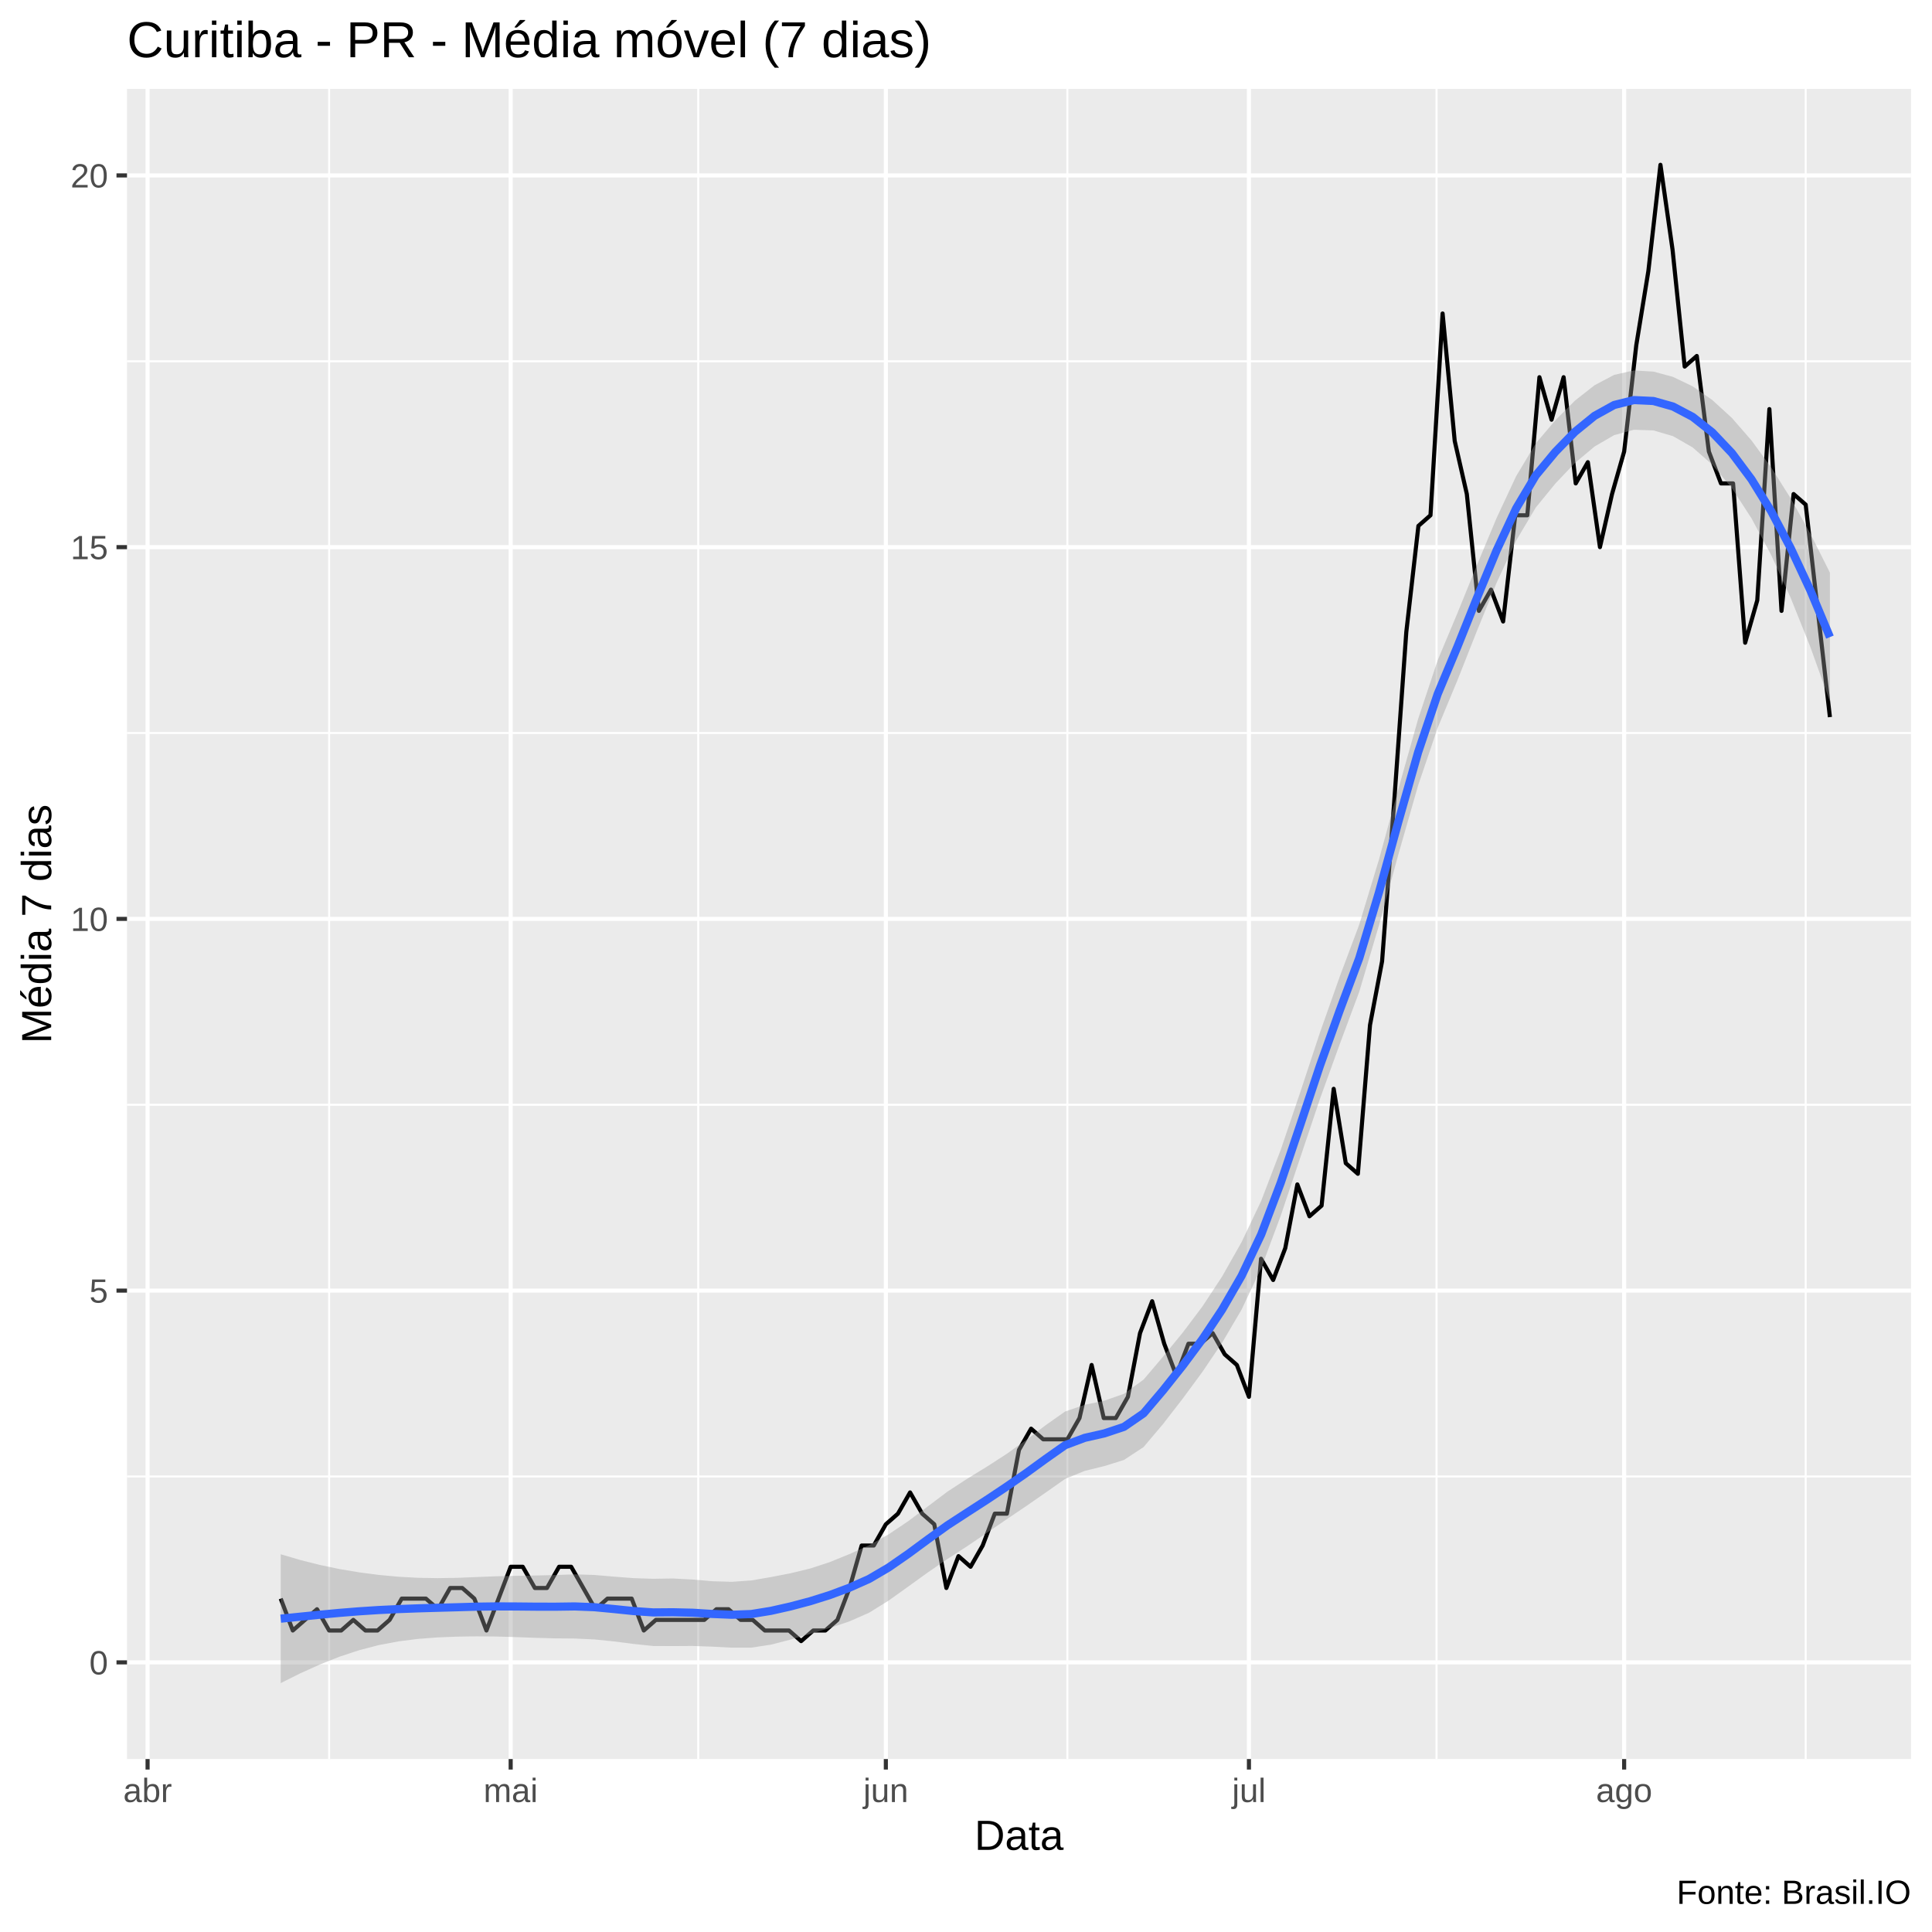
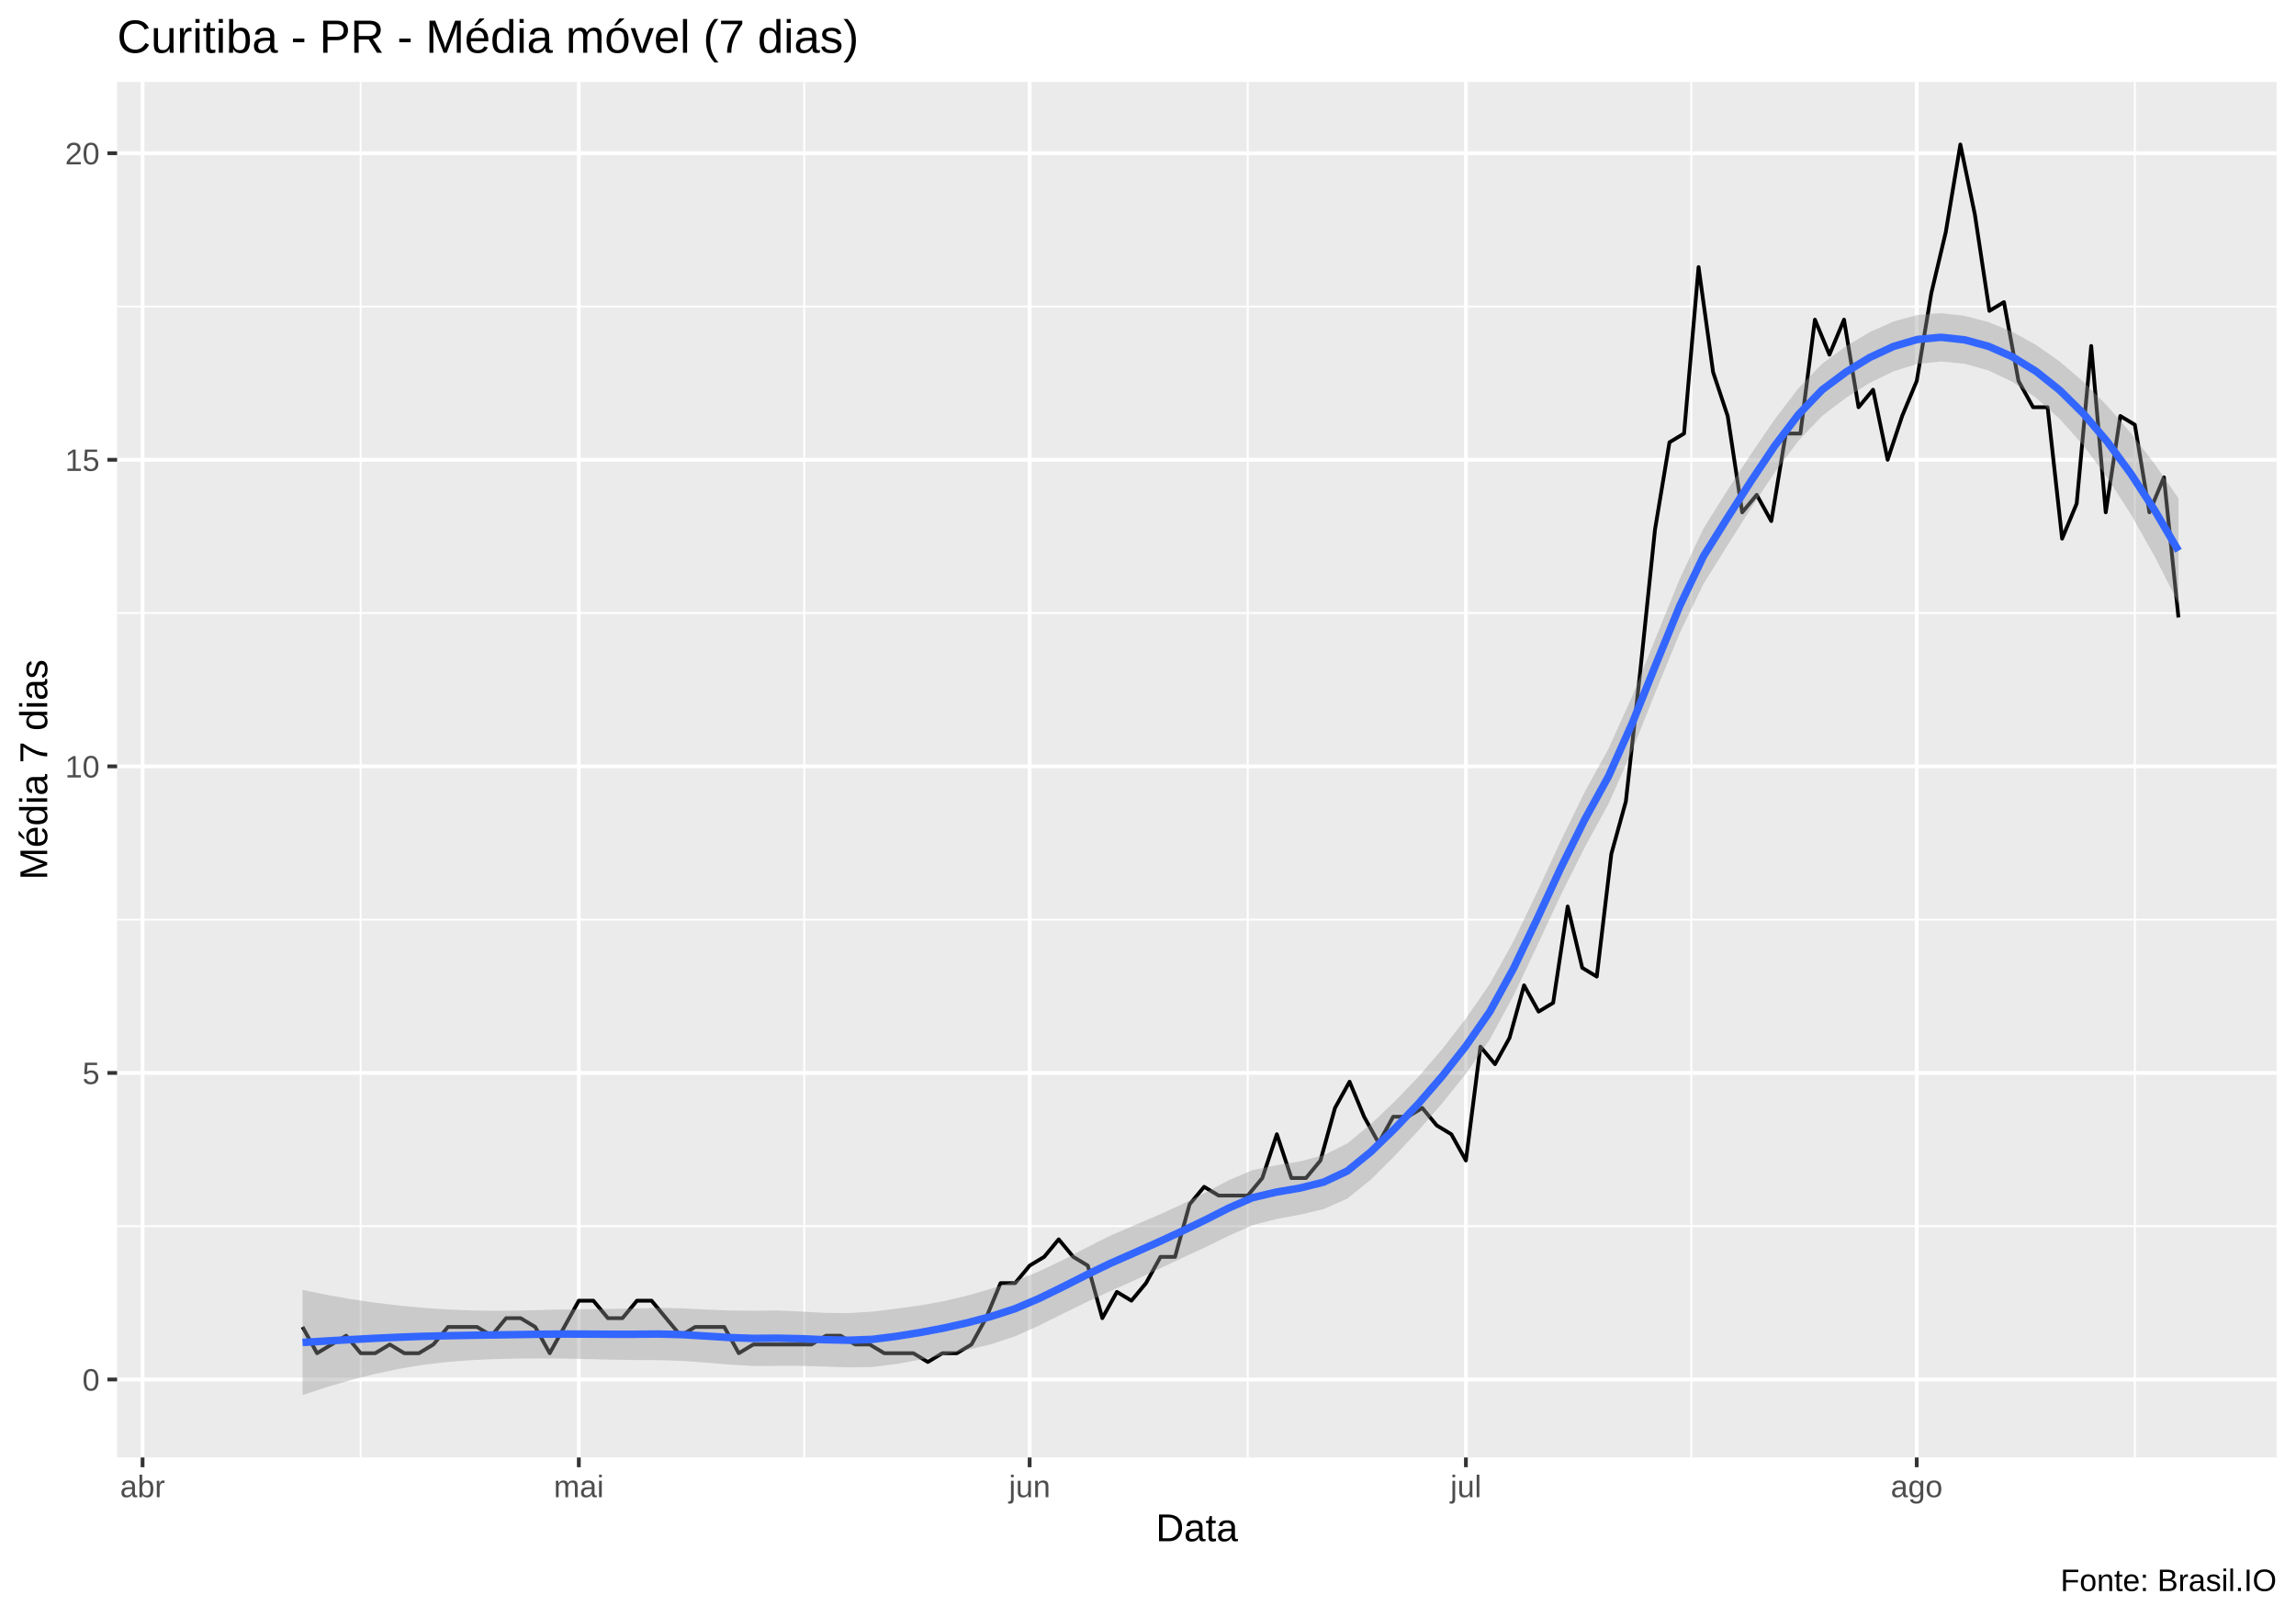
- <svg xmlns="http://www.w3.org/2000/svg" viewBox="0 0 504.00 504.00">
+ <svg xmlns="http://www.w3.org/2000/svg" viewBox="0 0 649.50 457.50">
  <defs>
    <style type="text/css">
    line, polyline, polygon, path, rect, circle {
      fill: none;
      stroke: #000000;
      stroke-linecap: round;
      stroke-linejoin: round;
      stroke-miterlimit: 10.00;
    }
  </style>
  </defs>
  <rect width="100%" height="100%" style="stroke: none; fill: #FFFFFF;" />
-   <rect x="0.00" y="0.00" width="504.00" height="504.00" style="stroke-width: 1.07; stroke: #FFFFFF; fill: #FFFFFF;" />
+   <rect x="0.00" y="0" width="649.50" height="457.50" style="stroke-width: 1.07; stroke: #FFFFFF; fill: #FFFFFF;" />
  <defs>
-     <clipPath id="cpMzMuMTN8NDk4LjUyfDQ1OC44OHwyMy4xOQ==">
-       <rect x="33.13" y="23.19" width="465.39" height="435.69" />
+     <clipPath id="cpMzMuMTN8NjQ0LjAyfDQxMi4zOHwyMy4xOQ==">
+       <rect x="33.13" y="23.19" width="610.89" height="389.19" />
    </clipPath>
  </defs>
-   <rect x="33.13" y="23.19" width="465.39" height="435.69" style="stroke-width: 1.07; stroke: none; fill: #EBEBEB;" clip-path="url(#cpMzMuMTN8NDk4LjUyfDQ1OC44OHwyMy4xOQ==)" />
-   <polyline points="33.13,385.17 498.52,385.17 " style="stroke-width: 0.53; stroke: #FFFFFF; stroke-linecap: butt;" clip-path="url(#cpMzMuMTN8NDk4LjUyfDQ1OC44OHwyMy4xOQ==)" />
-   <polyline points="33.13,288.20 498.52,288.20 " style="stroke-width: 0.53; stroke: #FFFFFF; stroke-linecap: butt;" clip-path="url(#cpMzMuMTN8NDk4LjUyfDQ1OC44OHwyMy4xOQ==)" />
-   <polyline points="33.13,191.22 498.52,191.22 " style="stroke-width: 0.53; stroke: #FFFFFF; stroke-linecap: butt;" clip-path="url(#cpMzMuMTN8NDk4LjUyfDQ1OC44OHwyMy4xOQ==)" />
-   <polyline points="33.13,94.25 498.52,94.25 " style="stroke-width: 0.53; stroke: #FFFFFF; stroke-linecap: butt;" clip-path="url(#cpMzMuMTN8NDk4LjUyfDQ1OC44OHwyMy4xOQ==)" />
-   <polyline points="85.86,458.88 85.86,23.19 " style="stroke-width: 0.53; stroke: #FFFFFF; stroke-linecap: butt;" clip-path="url(#cpMzMuMTN8NDk4LjUyfDQ1OC44OHwyMy4xOQ==)" />
-   <polyline points="182.15,458.88 182.15,23.19 " style="stroke-width: 0.53; stroke: #FFFFFF; stroke-linecap: butt;" clip-path="url(#cpMzMuMTN8NDk4LjUyfDQ1OC44OHwyMy4xOQ==)" />
-   <polyline points="278.45,458.88 278.45,23.19 " style="stroke-width: 0.53; stroke: #FFFFFF; stroke-linecap: butt;" clip-path="url(#cpMzMuMTN8NDk4LjUyfDQ1OC44OHwyMy4xOQ==)" />
-   <polyline points="374.75,458.88 374.75,23.19 " style="stroke-width: 0.53; stroke: #FFFFFF; stroke-linecap: butt;" clip-path="url(#cpMzMuMTN8NDk4LjUyfDQ1OC44OHwyMy4xOQ==)" />
-   <polyline points="471.05,458.88 471.05,23.19 " style="stroke-width: 0.53; stroke: #FFFFFF; stroke-linecap: butt;" clip-path="url(#cpMzMuMTN8NDk4LjUyfDQ1OC44OHwyMy4xOQ==)" />
-   <polyline points="33.13,433.66 498.52,433.66 " style="stroke-width: 1.07; stroke: #FFFFFF; stroke-linecap: butt;" clip-path="url(#cpMzMuMTN8NDk4LjUyfDQ1OC44OHwyMy4xOQ==)" />
-   <polyline points="33.13,336.68 498.52,336.68 " style="stroke-width: 1.07; stroke: #FFFFFF; stroke-linecap: butt;" clip-path="url(#cpMzMuMTN8NDk4LjUyfDQ1OC44OHwyMy4xOQ==)" />
-   <polyline points="33.13,239.71 498.52,239.71 " style="stroke-width: 1.07; stroke: #FFFFFF; stroke-linecap: butt;" clip-path="url(#cpMzMuMTN8NDk4LjUyfDQ1OC44OHwyMy4xOQ==)" />
-   <polyline points="33.13,142.73 498.52,142.73 " style="stroke-width: 1.07; stroke: #FFFFFF; stroke-linecap: butt;" clip-path="url(#cpMzMuMTN8NDk4LjUyfDQ1OC44OHwyMy4xOQ==)" />
-   <polyline points="33.13,45.76 498.52,45.76 " style="stroke-width: 1.07; stroke: #FFFFFF; stroke-linecap: butt;" clip-path="url(#cpMzMuMTN8NDk4LjUyfDQ1OC44OHwyMy4xOQ==)" />
-   <polyline points="38.50,458.88 38.50,23.19 " style="stroke-width: 1.07; stroke: #FFFFFF; stroke-linecap: butt;" clip-path="url(#cpMzMuMTN8NDk4LjUyfDQ1OC44OHwyMy4xOQ==)" />
-   <polyline points="133.22,458.88 133.22,23.19 " style="stroke-width: 1.07; stroke: #FFFFFF; stroke-linecap: butt;" clip-path="url(#cpMzMuMTN8NDk4LjUyfDQ1OC44OHwyMy4xOQ==)" />
-   <polyline points="231.09,458.88 231.09,23.19 " style="stroke-width: 1.07; stroke: #FFFFFF; stroke-linecap: butt;" clip-path="url(#cpMzMuMTN8NDk4LjUyfDQ1OC44OHwyMy4xOQ==)" />
-   <polyline points="325.81,458.88 325.81,23.19 " style="stroke-width: 1.07; stroke: #FFFFFF; stroke-linecap: butt;" clip-path="url(#cpMzMuMTN8NDk4LjUyfDQ1OC44OHwyMy4xOQ==)" />
-   <polyline points="423.69,458.88 423.69,23.19 " style="stroke-width: 1.07; stroke: #FFFFFF; stroke-linecap: butt;" clip-path="url(#cpMzMuMTN8NDk4LjUyfDQ1OC44OHwyMy4xOQ==)" />
-   <polyline points="73.23,417.03 76.38,425.35 79.54,422.58 82.70,419.80 85.86,425.35 89.01,425.35 92.17,422.58 95.33,425.35 98.48,425.35 101.64,422.58 104.80,417.03 107.96,417.03 111.11,417.03 114.27,419.80 117.43,414.26 120.59,414.26 123.74,417.03 126.90,425.35 130.06,417.03 133.22,408.72 136.37,408.72 139.53,414.26 142.69,414.26 145.85,408.72 149.00,408.72 152.16,414.26 155.32,419.80 158.47,417.03 161.63,417.03 164.79,417.03 167.95,425.35 171.10,422.58 174.26,422.58 177.42,422.58 180.58,422.58 183.73,422.58 186.89,419.80 190.05,419.80 193.21,422.58 196.36,422.58 199.52,425.35 202.68,425.35 205.83,425.35 208.99,428.12 212.15,425.35 215.31,425.35 218.46,422.58 221.62,414.26 224.78,403.18 227.94,403.18 231.09,397.64 234.25,394.87 237.41,389.33 240.57,394.87 243.72,397.64 246.88,414.26 250.04,405.95 253.19,408.72 256.35,403.18 259.51,394.87 262.67,394.87 265.82,378.24 268.98,372.70 272.14,375.47 275.30,375.47 278.45,375.47 281.61,369.93 284.77,356.08 287.93,369.93 291.08,369.93 294.24,364.39 297.40,347.77 300.56,339.45 303.71,350.54 306.87,358.85 310.03,350.54 313.18,350.54 316.34,347.77 319.50,353.31 322.66,356.08 325.81,364.39 328.97,328.37 332.13,333.91 335.29,325.60 338.44,308.98 341.60,317.29 344.76,314.52 347.92,284.04 351.07,303.44 354.23,306.21 357.39,267.42 360.54,250.79 363.70,209.23 366.86,164.90 370.02,137.19 373.17,134.42 376.33,81.78 379.49,115.03 382.65,128.88 385.80,159.36 388.96,153.82 392.12,162.13 395.28,134.42 398.43,134.42 401.59,98.40 404.75,109.49 407.90,98.40 411.06,126.11 414.22,120.57 417.38,142.73 420.53,128.88 423.69,117.80 426.85,90.09 430.01,70.70 433.16,42.99 436.32,65.16 439.48,95.63 442.64,92.86 445.79,117.80 448.95,126.11 452.11,126.11 455.26,167.67 458.42,156.59 461.58,106.72 464.74,159.36 467.89,128.88 471.05,131.65 474.21,159.36 477.37,187.07 " style="stroke-width: 1.07; stroke-linecap: butt;" clip-path="url(#cpMzMuMTN8NDk4LjUyfDQ1OC44OHwyMy4xOQ==)" />
-   <polygon points="73.23,405.46 78.34,406.96 83.46,408.25 88.57,409.32 93.69,410.18 98.80,410.85 103.92,411.32 109.04,411.60 114.15,411.69 119.27,411.61 124.38,411.40 129.50,411.20 134.61,411.09 139.73,411.00 144.85,410.88 149.96,410.70 155.08,410.86 160.19,411.30 165.31,411.69 170.42,411.86 175.54,411.78 180.66,412.05 185.77,412.49 190.89,412.65 196.00,412.29 201.12,411.41 206.23,410.42 211.35,409.18 216.47,407.50 221.58,405.42 226.70,403.11 231.81,400.27 236.93,396.83 242.04,392.98 247.16,389.12 252.28,385.78 257.39,382.65 262.51,379.34 267.62,375.71 272.74,371.82 277.85,368.22 282.97,366.47 288.09,365.40 293.20,363.60 298.32,359.90 303.43,353.88 308.55,347.62 313.66,340.84 318.78,333.05 323.90,324.01 329.01,313.26 334.13,299.88 339.24,284.80 344.36,269.29 349.47,254.85 354.59,241.18 359.71,224.29 364.82,205.72 369.94,187.58 375.05,172.23 380.17,160.01 385.28,147.44 390.40,135.17 395.52,124.21 400.63,115.67 405.75,109.63 410.86,104.51 415.98,100.49 421.09,97.79 426.21,96.64 431.33,96.94 436.44,98.32 441.56,100.78 446.67,104.34 451.79,109.02 456.90,114.88 462.02,121.89 467.13,130.00 472.25,139.18 477.37,149.39 477.37,183.01 472.25,168.74 467.13,155.96 462.02,144.75 456.90,135.19 451.79,127.34 446.67,121.21 441.56,116.72 436.44,113.78 431.33,112.28 426.21,112.11 421.09,113.51 415.98,116.48 410.86,120.77 405.75,126.14 400.63,132.41 395.52,141.02 390.40,152.07 385.28,164.61 380.17,177.54 375.05,189.86 369.94,204.91 364.82,222.79 359.71,241.47 354.59,258.71 349.47,272.47 344.36,286.60 339.24,301.86 334.13,317.08 329.01,330.81 323.90,341.62 318.78,350.33 313.66,357.90 308.55,364.84 303.43,371.45 298.32,377.50 293.20,380.86 288.09,382.46 282.97,383.71 277.85,385.81 272.74,389.40 267.62,392.95 262.51,396.40 257.39,399.91 252.28,403.38 247.16,406.69 242.04,410.20 236.93,413.89 231.81,417.55 226.70,420.72 221.58,422.97 216.47,424.69 211.35,426.24 206.23,427.72 201.12,429.04 196.00,429.82 190.89,429.83 185.77,429.56 180.66,429.38 175.54,429.41 170.42,429.39 165.31,428.86 160.19,428.20 155.08,427.68 149.96,427.44 144.85,427.40 139.73,427.26 134.61,427.07 129.50,426.92 124.38,426.87 119.27,426.95 114.15,427.15 109.04,427.54 103.92,428.19 98.80,429.16 93.69,430.49 88.57,432.18 83.46,434.21 78.34,436.52 73.23,439.07 " style="stroke-width: 0.00; stroke: none; fill: #999999; fill-opacity: 0.40;" clip-path="url(#cpMzMuMTN8NDk4LjUyfDQ1OC44OHwyMy4xOQ==)" />
-   <polyline points="73.23,405.46 78.34,406.96 83.46,408.25 88.57,409.32 93.69,410.18 98.80,410.85 103.92,411.32 109.04,411.60 114.15,411.69 119.27,411.61 124.38,411.40 129.50,411.20 134.61,411.09 139.73,411.00 144.85,410.88 149.96,410.70 155.08,410.86 160.19,411.30 165.31,411.69 170.42,411.86 175.54,411.78 180.66,412.05 185.77,412.49 190.89,412.65 196.00,412.29 201.12,411.41 206.23,410.42 211.35,409.18 216.47,407.50 221.58,405.42 226.70,403.11 231.81,400.27 236.93,396.83 242.04,392.98 247.16,389.12 252.28,385.78 257.39,382.65 262.51,379.34 267.62,375.71 272.74,371.82 277.85,368.22 282.97,366.47 288.09,365.40 293.20,363.60 298.32,359.90 303.43,353.88 308.55,347.62 313.66,340.84 318.78,333.05 323.90,324.01 329.01,313.26 334.13,299.88 339.24,284.80 344.36,269.29 349.47,254.85 354.59,241.18 359.71,224.29 364.82,205.72 369.94,187.58 375.05,172.23 380.17,160.01 385.28,147.44 390.40,135.17 395.52,124.21 400.63,115.67 405.75,109.63 410.86,104.51 415.98,100.49 421.09,97.79 426.21,96.64 431.33,96.94 436.44,98.32 441.56,100.78 446.67,104.34 451.79,109.02 456.90,114.88 462.02,121.89 467.13,130.00 472.25,139.18 477.37,149.39 " style="stroke-width: 2.13; stroke: none;" clip-path="url(#cpMzMuMTN8NDk4LjUyfDQ1OC44OHwyMy4xOQ==)" />
-   <polyline points="477.37,183.01 472.25,168.74 467.13,155.96 462.02,144.75 456.90,135.19 451.79,127.34 446.67,121.21 441.56,116.72 436.44,113.78 431.33,112.28 426.21,112.11 421.09,113.51 415.98,116.48 410.86,120.77 405.75,126.14 400.63,132.41 395.52,141.02 390.40,152.07 385.28,164.61 380.17,177.54 375.05,189.86 369.94,204.91 364.82,222.79 359.71,241.47 354.59,258.71 349.47,272.47 344.36,286.60 339.24,301.86 334.13,317.08 329.01,330.81 323.90,341.62 318.78,350.33 313.66,357.90 308.55,364.84 303.43,371.45 298.32,377.50 293.20,380.86 288.09,382.46 282.97,383.71 277.85,385.81 272.74,389.40 267.62,392.95 262.51,396.40 257.39,399.91 252.28,403.38 247.16,406.69 242.04,410.20 236.93,413.89 231.81,417.55 226.70,420.72 221.58,422.97 216.47,424.69 211.35,426.24 206.23,427.72 201.12,429.04 196.00,429.82 190.89,429.83 185.77,429.56 180.66,429.38 175.54,429.41 170.42,429.39 165.31,428.86 160.19,428.20 155.08,427.68 149.96,427.44 144.85,427.40 139.73,427.26 134.61,427.07 129.50,426.92 124.38,426.87 119.27,426.95 114.15,427.15 109.04,427.54 103.92,428.19 98.80,429.16 93.69,430.49 88.57,432.18 83.46,434.21 78.34,436.52 73.23,439.07 " style="stroke-width: 2.13; stroke: none;" clip-path="url(#cpMzMuMTN8NDk4LjUyfDQ1OC44OHwyMy4xOQ==)" />
-   <polyline points="73.23,422.26 78.34,421.74 83.46,421.23 88.57,420.75 93.69,420.34 98.80,420.01 103.92,419.76 109.04,419.57 114.15,419.42 119.27,419.28 124.38,419.13 129.50,419.06 134.61,419.08 139.73,419.13 144.85,419.14 149.96,419.07 155.08,419.27 160.19,419.75 165.31,420.28 170.42,420.63 175.54,420.59 180.66,420.71 185.77,421.03 190.89,421.24 196.00,421.05 201.12,420.22 206.23,419.07 211.35,417.71 216.47,416.10 221.58,414.19 226.70,411.91 231.81,408.91 236.93,405.36 242.04,401.59 247.16,397.91 252.28,394.58 257.39,391.28 262.51,387.87 267.62,384.33 272.74,380.61 277.85,377.01 282.97,375.09 288.09,373.93 293.20,372.23 298.32,368.70 303.43,362.67 308.55,356.23 313.66,349.37 318.78,341.69 323.90,332.82 329.01,322.03 334.13,308.48 339.24,293.33 344.36,277.94 349.47,263.66 354.59,249.95 359.71,232.88 364.82,214.26 369.94,196.25 375.05,181.04 380.17,168.77 385.28,156.02 390.40,143.62 395.52,132.62 400.63,124.04 405.75,117.88 410.86,112.64 415.98,108.48 421.09,105.65 426.21,104.37 431.33,104.61 436.44,106.05 441.56,108.75 446.67,112.78 451.79,118.18 456.90,125.03 462.02,133.32 467.13,142.98 472.25,153.96 477.37,166.20 " style="stroke-width: 2.13; stroke: #3366FF; stroke-linecap: butt;" clip-path="url(#cpMzMuMTN8NDk4LjUyfDQ1OC44OHwyMy4xOQ==)" />
+   <rect x="33.13" y="23.19" width="610.89" height="389.19" style="stroke-width: 1.07; stroke: none; fill: #EBEBEB;" clip-path="url(#cpMzMuMTN8NjQ0LjAyfDQxMi4zOHwyMy4xOQ==)" />
+   <polyline points="33.13,346.94 644.02,346.94 " style="stroke-width: 0.53; stroke: #FFFFFF; stroke-linecap: butt;" clip-path="url(#cpMzMuMTN8NjQ0LjAyfDQxMi4zOHwyMy4xOQ==)" />
+   <polyline points="33.13,260.20 644.02,260.20 " style="stroke-width: 0.53; stroke: #FFFFFF; stroke-linecap: butt;" clip-path="url(#cpMzMuMTN8NjQ0LjAyfDQxMi4zOHwyMy4xOQ==)" />
+   <polyline points="33.13,173.46 644.02,173.46 " style="stroke-width: 0.53; stroke: #FFFFFF; stroke-linecap: butt;" clip-path="url(#cpMzMuMTN8NjQ0LjAyfDQxMi4zOHwyMy4xOQ==)" />
+   <polyline points="33.13,86.72 644.02,86.72 " style="stroke-width: 0.53; stroke: #FFFFFF; stroke-linecap: butt;" clip-path="url(#cpMzMuMTN8NjQ0LjAyfDQxMi4zOHwyMy4xOQ==)" />
+   <polyline points="102.03,412.38 102.03,23.19 " style="stroke-width: 0.53; stroke: #FFFFFF; stroke-linecap: butt;" clip-path="url(#cpMzMuMTN8NjQ0LjAyfDQxMi4zOHwyMy4xOQ==)" />
+   <polyline points="227.50,412.38 227.50,23.19 " style="stroke-width: 0.53; stroke: #FFFFFF; stroke-linecap: butt;" clip-path="url(#cpMzMuMTN8NjQ0LjAyfDQxMi4zOHwyMy4xOQ==)" />
+   <polyline points="352.97,412.38 352.97,23.19 " style="stroke-width: 0.53; stroke: #FFFFFF; stroke-linecap: butt;" clip-path="url(#cpMzMuMTN8NjQ0LjAyfDQxMi4zOHwyMy4xOQ==)" />
+   <polyline points="478.44,412.38 478.44,23.19 " style="stroke-width: 0.53; stroke: #FFFFFF; stroke-linecap: butt;" clip-path="url(#cpMzMuMTN8NjQ0LjAyfDQxMi4zOHwyMy4xOQ==)" />
+   <polyline points="603.91,412.38 603.91,23.19 " style="stroke-width: 0.53; stroke: #FFFFFF; stroke-linecap: butt;" clip-path="url(#cpMzMuMTN8NjQ0LjAyfDQxMi4zOHwyMy4xOQ==)" />
+   <polyline points="33.13,390.31 644.02,390.31 " style="stroke-width: 1.07; stroke: #FFFFFF; stroke-linecap: butt;" clip-path="url(#cpMzMuMTN8NjQ0LjAyfDQxMi4zOHwyMy4xOQ==)" />
+   <polyline points="33.13,303.57 644.02,303.57 " style="stroke-width: 1.07; stroke: #FFFFFF; stroke-linecap: butt;" clip-path="url(#cpMzMuMTN8NjQ0LjAyfDQxMi4zOHwyMy4xOQ==)" />
+   <polyline points="33.13,216.83 644.02,216.83 " style="stroke-width: 1.07; stroke: #FFFFFF; stroke-linecap: butt;" clip-path="url(#cpMzMuMTN8NjQ0LjAyfDQxMi4zOHwyMy4xOQ==)" />
+   <polyline points="33.13,130.09 644.02,130.09 " style="stroke-width: 1.07; stroke: #FFFFFF; stroke-linecap: butt;" clip-path="url(#cpMzMuMTN8NjQ0LjAyfDQxMi4zOHwyMy4xOQ==)" />
+   <polyline points="33.13,43.35 644.02,43.35 " style="stroke-width: 1.07; stroke: #FFFFFF; stroke-linecap: butt;" clip-path="url(#cpMzMuMTN8NjQ0LjAyfDQxMi4zOHwyMy4xOQ==)" />
+   <polyline points="40.33,412.38 40.33,23.19 " style="stroke-width: 1.07; stroke: #FFFFFF; stroke-linecap: butt;" clip-path="url(#cpMzMuMTN8NjQ0LjAyfDQxMi4zOHwyMy4xOQ==)" />
+   <polyline points="163.74,412.38 163.74,23.19 " style="stroke-width: 1.07; stroke: #FFFFFF; stroke-linecap: butt;" clip-path="url(#cpMzMuMTN8NjQ0LjAyfDQxMi4zOHwyMy4xOQ==)" />
+   <polyline points="291.27,412.38 291.27,23.19 " style="stroke-width: 1.07; stroke: #FFFFFF; stroke-linecap: butt;" clip-path="url(#cpMzMuMTN8NjQ0LjAyfDQxMi4zOHwyMy4xOQ==)" />
+   <polyline points="414.68,412.38 414.68,23.19 " style="stroke-width: 1.07; stroke: #FFFFFF; stroke-linecap: butt;" clip-path="url(#cpMzMuMTN8NjQ0LjAyfDQxMi4zOHwyMy4xOQ==)" />
+   <polyline points="542.21,412.38 542.21,23.19 " style="stroke-width: 1.07; stroke: #FFFFFF; stroke-linecap: butt;" clip-path="url(#cpMzMuMTN8NjQ0LjAyfDQxMi4zOHwyMy4xOQ==)" />
+   <polyline points="85.58,375.44 89.69,382.87 93.81,380.40 97.92,377.92 102.03,382.87 106.15,382.87 110.26,380.40 114.37,382.87 118.49,382.87 122.60,380.40 126.72,375.44 130.83,375.44 134.94,375.44 139.06,377.92 143.17,372.96 147.28,372.96 151.40,375.44 155.51,382.87 159.63,375.44 163.74,368.01 167.85,368.01 171.97,372.96 176.08,372.96 180.19,368.01 184.31,368.01 188.42,372.96 192.54,377.92 196.65,375.44 200.76,375.44 204.88,375.44 208.99,382.87 213.10,380.40 217.22,380.40 221.33,380.40 225.45,380.40 229.56,380.40 233.67,377.92 237.79,377.92 241.90,380.40 246.01,380.40 250.13,382.87 254.24,382.87 258.36,382.87 262.47,385.35 266.58,382.87 270.70,382.87 274.81,380.40 278.92,372.96 283.04,363.05 287.15,363.05 291.27,358.09 295.38,355.61 299.49,350.66 303.61,355.61 307.72,358.09 311.83,372.96 315.95,365.53 320.06,368.01 324.18,363.05 328.29,355.61 332.40,355.61 336.52,340.74 340.63,335.79 344.74,338.27 348.86,338.27 352.97,338.27 357.09,333.31 361.20,320.92 365.31,333.31 369.43,333.31 373.54,328.35 377.65,313.48 381.77,306.05 385.88,315.96 390.00,323.40 394.11,315.96 398.22,315.96 402.34,313.48 406.45,318.44 410.56,320.92 414.68,328.35 418.79,296.14 422.91,301.09 427.02,293.66 431.13,278.79 435.25,286.22 439.36,283.74 443.47,256.48 447.59,273.83 451.70,276.31 455.82,241.61 459.93,226.75 464.04,189.57 468.16,149.92 472.27,125.14 476.39,122.66 480.50,75.57 484.61,105.31 488.73,117.70 492.84,144.96 496.95,140.01 501.07,147.44 505.18,122.66 509.30,122.66 513.41,90.44 517.52,100.35 521.64,90.44 525.75,115.22 529.86,110.27 533.98,130.09 538.09,117.70 542.21,107.79 546.32,83.01 550.43,65.66 554.55,40.88 558.66,60.70 562.77,87.96 566.89,85.48 571.00,107.79 575.12,115.22 579.23,115.22 583.34,152.40 587.46,142.48 591.57,97.88 595.68,144.96 599.80,117.70 603.91,120.18 608.03,144.96 612.14,135.05 616.25,174.70 " style="stroke-width: 1.07; stroke-linecap: butt;" clip-path="url(#cpMzMuMTN8NjQ0LjAyfDQxMi4zOHwyMy4xOQ==)" />
+   <polygon points="85.58,364.95 92.30,366.33 99.01,367.53 105.73,368.53 112.45,369.34 119.17,369.98 125.88,370.45 132.60,370.74 139.32,370.87 146.03,370.83 152.75,370.66 159.47,370.51 166.19,370.42 172.90,370.34 179.62,370.22 186.34,370.04 193.06,370.18 199.77,370.51 206.49,370.78 213.21,370.85 219.93,370.78 226.64,371.08 233.36,371.46 240.08,371.52 246.80,371.11 253.51,370.27 260.23,369.35 266.95,368.16 273.67,366.56 280.38,364.63 287.10,362.47 293.82,359.77 300.54,356.56 307.25,353.04 313.97,349.66 320.69,346.75 327.40,343.91 334.12,340.85 340.84,337.49 347.56,333.95 354.27,331.09 360.99,329.69 367.71,328.61 374.43,326.84 381.14,323.51 387.86,317.98 394.58,311.59 401.30,304.61 408.01,296.79 414.73,288.08 421.45,278.38 428.17,266.26 434.88,252.30 441.60,237.73 448.32,224.00 455.04,211.77 461.75,196.91 468.47,180.24 475.19,163.71 481.90,149.49 488.62,138.76 495.34,128.45 502.06,118.60 508.77,109.83 515.49,102.88 522.21,97.97 528.93,93.97 535.64,90.96 542.36,89.12 549.08,88.60 555.80,89.38 562.51,91.14 569.23,93.87 575.95,97.58 582.67,102.29 589.38,108.04 596.10,114.82 602.82,122.58 609.54,131.31 616.25,140.97 616.25,170.71 609.54,157.49 602.82,145.59 596.10,135.10 589.38,126.06 582.67,118.55 575.95,112.55 569.23,108.00 562.51,104.82 555.80,102.94 549.08,102.27 542.36,102.99 535.64,105.07 528.93,108.32 522.21,112.55 515.49,117.66 508.77,124.71 502.06,133.62 495.34,143.77 488.62,154.41 481.90,165.17 475.19,179.09 468.47,195.44 461.75,212.27 455.04,227.44 448.32,239.67 441.60,253.08 434.88,267.50 428.17,281.65 421.45,294.07 414.73,303.72 408.01,312.12 401.30,319.81 394.58,327.01 387.86,333.69 381.14,339.12 374.43,342.11 367.71,343.69 360.99,344.92 354.27,346.67 347.56,349.67 340.84,352.95 334.12,356.06 327.40,359.21 320.69,362.36 313.97,365.36 307.25,368.47 300.54,371.76 293.82,375.10 287.10,378.11 280.38,380.32 273.67,381.95 266.95,383.36 260.23,384.71 253.51,385.94 246.80,386.78 240.08,386.88 233.36,386.66 226.64,386.47 219.93,386.46 213.21,386.50 206.49,386.10 199.77,385.53 193.06,385.06 186.34,384.83 179.62,384.80 172.90,384.69 166.19,384.53 159.47,384.39 152.75,384.33 146.03,384.39 139.32,384.55 132.60,384.88 125.88,385.42 119.17,386.24 112.45,387.37 105.73,388.81 99.01,390.54 92.30,392.51 85.58,394.69 " style="stroke-width: 0.00; stroke: none; fill: #999999; fill-opacity: 0.40;" clip-path="url(#cpMzMuMTN8NjQ0LjAyfDQxMi4zOHwyMy4xOQ==)" />
+   <polyline points="85.58,364.95 92.30,366.33 99.01,367.53 105.73,368.53 112.45,369.34 119.17,369.98 125.88,370.45 132.60,370.74 139.32,370.87 146.03,370.83 152.75,370.66 159.47,370.51 166.19,370.42 172.90,370.34 179.62,370.22 186.34,370.04 193.06,370.18 199.77,370.51 206.49,370.78 213.21,370.85 219.93,370.78 226.64,371.08 233.36,371.46 240.08,371.52 246.80,371.11 253.51,370.27 260.23,369.35 266.95,368.16 273.67,366.56 280.38,364.63 287.10,362.47 293.82,359.77 300.54,356.56 307.25,353.04 313.97,349.66 320.69,346.75 327.40,343.91 334.12,340.85 340.84,337.49 347.56,333.95 354.27,331.09 360.99,329.69 367.71,328.61 374.43,326.84 381.14,323.51 387.86,317.98 394.58,311.59 401.30,304.61 408.01,296.79 414.73,288.08 421.45,278.38 428.17,266.26 434.88,252.30 441.60,237.73 448.32,224.00 455.04,211.77 461.75,196.91 468.47,180.24 475.19,163.71 481.90,149.49 488.62,138.76 495.34,128.45 502.06,118.60 508.77,109.83 515.49,102.88 522.21,97.97 528.93,93.97 535.64,90.96 542.36,89.12 549.08,88.60 555.80,89.38 562.51,91.14 569.23,93.87 575.95,97.58 582.67,102.29 589.38,108.04 596.10,114.82 602.82,122.58 609.54,131.31 616.25,140.97 " style="stroke-width: 2.13; stroke: none;" clip-path="url(#cpMzMuMTN8NjQ0LjAyfDQxMi4zOHwyMy4xOQ==)" />
+   <polyline points="616.25,170.71 609.54,157.49 602.82,145.59 596.10,135.10 589.38,126.06 582.67,118.55 575.95,112.55 569.23,108.00 562.51,104.82 555.80,102.94 549.08,102.27 542.36,102.99 535.64,105.07 528.93,108.32 522.21,112.55 515.49,117.66 508.77,124.71 502.06,133.62 495.34,143.77 488.62,154.41 481.90,165.17 475.19,179.09 468.47,195.44 461.75,212.27 455.04,227.44 448.32,239.67 441.60,253.08 434.88,267.50 428.17,281.65 421.45,294.07 414.73,303.72 408.01,312.12 401.30,319.81 394.58,327.01 387.86,333.69 381.14,339.12 374.43,342.11 367.71,343.69 360.99,344.92 354.27,346.67 347.56,349.67 340.84,352.95 334.12,356.06 327.40,359.21 320.69,362.36 313.97,365.36 307.25,368.47 300.54,371.76 293.82,375.10 287.10,378.11 280.38,380.32 273.67,381.95 266.95,383.36 260.23,384.71 253.51,385.94 246.80,386.78 240.08,386.88 233.36,386.66 226.64,386.47 219.93,386.46 213.21,386.50 206.49,386.10 199.77,385.53 193.06,385.06 186.34,384.83 179.62,384.80 172.90,384.69 166.19,384.53 159.47,384.39 152.75,384.33 146.03,384.39 139.32,384.55 132.60,384.88 125.88,385.42 119.17,386.24 112.45,387.37 105.73,388.81 99.01,390.54 92.30,392.51 85.58,394.69 " style="stroke-width: 2.13; stroke: none;" clip-path="url(#cpMzMuMTN8NjQ0LjAyfDQxMi4zOHwyMy4xOQ==)" />
+   <polyline points="85.58,379.82 92.30,379.42 99.01,379.03 105.73,378.67 112.45,378.36 119.17,378.11 125.88,377.94 132.60,377.81 139.32,377.71 146.03,377.61 152.75,377.50 159.47,377.45 166.19,377.47 172.90,377.51 179.62,377.51 186.34,377.44 193.06,377.62 199.77,378.02 206.49,378.44 213.21,378.68 219.93,378.62 226.64,378.77 233.36,379.06 240.08,379.20 246.80,378.95 253.51,378.10 260.23,377.03 266.95,375.76 273.67,374.25 280.38,372.47 287.10,370.29 293.82,367.44 300.54,364.16 307.25,360.76 313.97,357.51 320.69,354.55 327.40,351.56 334.12,348.46 340.84,345.22 347.56,341.81 354.27,338.88 360.99,337.30 367.71,336.15 374.43,334.47 381.14,331.31 387.86,325.83 394.58,319.30 401.30,312.21 408.01,304.45 414.73,295.90 421.45,286.23 428.17,273.96 434.88,259.90 441.60,245.40 448.32,231.83 455.04,219.61 461.75,204.59 468.47,187.84 475.19,171.40 481.90,157.33 488.62,146.59 495.34,136.11 502.06,126.11 508.77,117.27 515.49,110.27 522.21,105.26 528.93,101.14 535.64,98.02 542.36,96.05 549.08,95.43 555.80,96.16 562.51,97.98 569.23,100.93 575.95,105.06 582.67,110.42 589.38,117.05 596.10,124.96 602.82,134.09 609.54,144.40 616.25,155.84 " style="stroke-width: 2.13; stroke: #3366FF; stroke-linecap: butt;" clip-path="url(#cpMzMuMTN8NjQ0LjAyfDQxMi4zOHwyMy4xOQ==)" />
  <defs>
-     <clipPath id="cpMC4wMHw1MDQuMDB8NTA0LjAwfDAuMDA=">
-       <rect x="0.00" y="0.00" width="504.00" height="504.00" />
+     <clipPath id="cpMC4wMHw2NDkuNTB8NDU3LjUwfDAuMDA=">
+       <rect x="0.00" y="0.00" width="649.50" height="457.50" />
    </clipPath>
  </defs>
-   <g clip-path="url(#cpMC4wMHw1MDQuMDB8NTA0LjAwfDAuMDA=)">
-     <text x="23.30" y="436.81" style="font-size: 8.80px; fill: #4D4D4D; font-family: Arial;" textLength="4.89px" lengthAdjust="spacingAndGlyphs">0</text>
+   <g clip-path="url(#cpMC4wMHw2NDkuNTB8NDU3LjUwfDAuMDA=)">
+     <text x="23.30" y="393.46" style="font-size: 8.80px; fill: #4D4D4D; font-family: Arial;" textLength="4.89px" lengthAdjust="spacingAndGlyphs">0</text>
  </g>
-   <g clip-path="url(#cpMC4wMHw1MDQuMDB8NTA0LjAwfDAuMDA=)">
-     <text x="23.30" y="339.83" style="font-size: 8.80px; fill: #4D4D4D; font-family: Arial;" textLength="4.89px" lengthAdjust="spacingAndGlyphs">5</text>
+   <g clip-path="url(#cpMC4wMHw2NDkuNTB8NDU3LjUwfDAuMDA=)">
+     <text x="23.30" y="306.72" style="font-size: 8.80px; fill: #4D4D4D; font-family: Arial;" textLength="4.89px" lengthAdjust="spacingAndGlyphs">5</text>
  </g>
-   <g clip-path="url(#cpMC4wMHw1MDQuMDB8NTA0LjAwfDAuMDA=)">
-     <text x="18.41" y="242.86" style="font-size: 8.80px; fill: #4D4D4D; font-family: Arial;" textLength="9.79px" lengthAdjust="spacingAndGlyphs">10</text>
+   <g clip-path="url(#cpMC4wMHw2NDkuNTB8NDU3LjUwfDAuMDA=)">
+     <text x="18.41" y="219.98" style="font-size: 8.80px; fill: #4D4D4D; font-family: Arial;" textLength="9.79px" lengthAdjust="spacingAndGlyphs">10</text>
  </g>
-   <g clip-path="url(#cpMC4wMHw1MDQuMDB8NTA0LjAwfDAuMDA=)">
-     <text x="18.41" y="145.88" style="font-size: 8.80px; fill: #4D4D4D; font-family: Arial;" textLength="9.79px" lengthAdjust="spacingAndGlyphs">15</text>
+   <g clip-path="url(#cpMC4wMHw2NDkuNTB8NDU3LjUwfDAuMDA=)">
+     <text x="18.41" y="133.24" style="font-size: 8.80px; fill: #4D4D4D; font-family: Arial;" textLength="9.79px" lengthAdjust="spacingAndGlyphs">15</text>
  </g>
-   <g clip-path="url(#cpMC4wMHw1MDQuMDB8NTA0LjAwfDAuMDA=)">
-     <text x="18.41" y="48.91" style="font-size: 8.80px; fill: #4D4D4D; font-family: Arial;" textLength="9.79px" lengthAdjust="spacingAndGlyphs">20</text>
+   <g clip-path="url(#cpMC4wMHw2NDkuNTB8NDU3LjUwfDAuMDA=)">
+     <text x="18.41" y="46.50" style="font-size: 8.80px; fill: #4D4D4D; font-family: Arial;" textLength="9.79px" lengthAdjust="spacingAndGlyphs">20</text>
  </g>
-   <polyline points="30.39,433.66 33.13,433.66 " style="stroke-width: 1.07; stroke: #333333; stroke-linecap: butt;" clip-path="url(#cpMC4wMHw1MDQuMDB8NTA0LjAwfDAuMDA=)" />
-   <polyline points="30.39,336.68 33.13,336.68 " style="stroke-width: 1.07; stroke: #333333; stroke-linecap: butt;" clip-path="url(#cpMC4wMHw1MDQuMDB8NTA0LjAwfDAuMDA=)" />
-   <polyline points="30.39,239.71 33.13,239.71 " style="stroke-width: 1.07; stroke: #333333; stroke-linecap: butt;" clip-path="url(#cpMC4wMHw1MDQuMDB8NTA0LjAwfDAuMDA=)" />
-   <polyline points="30.39,142.73 33.13,142.73 " style="stroke-width: 1.07; stroke: #333333; stroke-linecap: butt;" clip-path="url(#cpMC4wMHw1MDQuMDB8NTA0LjAwfDAuMDA=)" />
-   <polyline points="30.39,45.76 33.13,45.76 " style="stroke-width: 1.07; stroke: #333333; stroke-linecap: butt;" clip-path="url(#cpMC4wMHw1MDQuMDB8NTA0LjAwfDAuMDA=)" />
-   <polyline points="38.50,461.62 38.50,458.88 " style="stroke-width: 1.07; stroke: #333333; stroke-linecap: butt;" clip-path="url(#cpMC4wMHw1MDQuMDB8NTA0LjAwfDAuMDA=)" />
-   <polyline points="133.22,461.62 133.22,458.88 " style="stroke-width: 1.07; stroke: #333333; stroke-linecap: butt;" clip-path="url(#cpMC4wMHw1MDQuMDB8NTA0LjAwfDAuMDA=)" />
-   <polyline points="231.09,461.62 231.09,458.88 " style="stroke-width: 1.07; stroke: #333333; stroke-linecap: butt;" clip-path="url(#cpMC4wMHw1MDQuMDB8NTA0LjAwfDAuMDA=)" />
-   <polyline points="325.81,461.62 325.81,458.88 " style="stroke-width: 1.07; stroke: #333333; stroke-linecap: butt;" clip-path="url(#cpMC4wMHw1MDQuMDB8NTA0LjAwfDAuMDA=)" />
-   <polyline points="423.69,461.62 423.69,458.88 " style="stroke-width: 1.07; stroke: #333333; stroke-linecap: butt;" clip-path="url(#cpMC4wMHw1MDQuMDB8NTA0LjAwfDAuMDA=)" />
-   <g clip-path="url(#cpMC4wMHw1MDQuMDB8NTA0LjAwfDAuMDA=)">
-     <text x="32.14" y="470.11" style="font-size: 8.80px; fill: #4D4D4D; font-family: Arial;" textLength="12.72px" lengthAdjust="spacingAndGlyphs">abr</text>
+   <polyline points="30.39,390.31 33.13,390.31 " style="stroke-width: 1.07; stroke: #333333; stroke-linecap: butt;" clip-path="url(#cpMC4wMHw2NDkuNTB8NDU3LjUwfDAuMDA=)" />
+   <polyline points="30.39,303.57 33.13,303.57 " style="stroke-width: 1.07; stroke: #333333; stroke-linecap: butt;" clip-path="url(#cpMC4wMHw2NDkuNTB8NDU3LjUwfDAuMDA=)" />
+   <polyline points="30.39,216.83 33.13,216.83 " style="stroke-width: 1.07; stroke: #333333; stroke-linecap: butt;" clip-path="url(#cpMC4wMHw2NDkuNTB8NDU3LjUwfDAuMDA=)" />
+   <polyline points="30.39,130.09 33.13,130.09 " style="stroke-width: 1.07; stroke: #333333; stroke-linecap: butt;" clip-path="url(#cpMC4wMHw2NDkuNTB8NDU3LjUwfDAuMDA=)" />
+   <polyline points="30.39,43.35 33.13,43.35 " style="stroke-width: 1.07; stroke: #333333; stroke-linecap: butt;" clip-path="url(#cpMC4wMHw2NDkuNTB8NDU3LjUwfDAuMDA=)" />
+   <polyline points="40.33,415.12 40.33,412.38 " style="stroke-width: 1.07; stroke: #333333; stroke-linecap: butt;" clip-path="url(#cpMC4wMHw2NDkuNTB8NDU3LjUwfDAuMDA=)" />
+   <polyline points="163.74,415.12 163.74,412.38 " style="stroke-width: 1.07; stroke: #333333; stroke-linecap: butt;" clip-path="url(#cpMC4wMHw2NDkuNTB8NDU3LjUwfDAuMDA=)" />
+   <polyline points="291.27,415.12 291.27,412.38 " style="stroke-width: 1.07; stroke: #333333; stroke-linecap: butt;" clip-path="url(#cpMC4wMHw2NDkuNTB8NDU3LjUwfDAuMDA=)" />
+   <polyline points="414.68,415.12 414.68,412.38 " style="stroke-width: 1.07; stroke: #333333; stroke-linecap: butt;" clip-path="url(#cpMC4wMHw2NDkuNTB8NDU3LjUwfDAuMDA=)" />
+   <polyline points="542.21,415.12 542.21,412.38 " style="stroke-width: 1.07; stroke: #333333; stroke-linecap: butt;" clip-path="url(#cpMC4wMHw2NDkuNTB8NDU3LjUwfDAuMDA=)" />
+   <g clip-path="url(#cpMC4wMHw2NDkuNTB8NDU3LjUwfDAuMDA=)">
+     <text x="33.97" y="423.61" style="font-size: 8.80px; fill: #4D4D4D; font-family: Arial;" textLength="12.72px" lengthAdjust="spacingAndGlyphs">abr</text>
  </g>
-   <g clip-path="url(#cpMC4wMHw1MDQuMDB8NTA0LjAwfDAuMDA=)">
-     <text x="126.13" y="470.11" style="font-size: 8.80px; fill: #4D4D4D; font-family: Arial;" textLength="14.18px" lengthAdjust="spacingAndGlyphs">mai</text>
+   <g clip-path="url(#cpMC4wMHw2NDkuNTB8NDU3LjUwfDAuMDA=)">
+     <text x="156.65" y="423.61" style="font-size: 8.80px; fill: #4D4D4D; font-family: Arial;" textLength="14.18px" lengthAdjust="spacingAndGlyphs">mai</text>
  </g>
-   <g clip-path="url(#cpMC4wMHw1MDQuMDB8NTA0LjAwfDAuMDA=)">
-     <text x="225.22" y="470.11" style="font-size: 8.80px; fill: #4D4D4D; font-family: Arial;" textLength="11.74px" lengthAdjust="spacingAndGlyphs">jun</text>
+   <g clip-path="url(#cpMC4wMHw2NDkuNTB8NDU3LjUwfDAuMDA=)">
+     <text x="285.39" y="423.61" style="font-size: 8.80px; fill: #4D4D4D; font-family: Arial;" textLength="11.74px" lengthAdjust="spacingAndGlyphs">jun</text>
  </g>
-   <g clip-path="url(#cpMC4wMHw1MDQuMDB8NTA0LjAwfDAuMDA=)">
-     <text x="321.41" y="470.11" style="font-size: 8.80px; fill: #4D4D4D; font-family: Arial;" textLength="8.80px" lengthAdjust="spacingAndGlyphs">jul</text>
+   <g clip-path="url(#cpMC4wMHw2NDkuNTB8NDU3LjUwfDAuMDA=)">
+     <text x="410.28" y="423.61" style="font-size: 8.80px; fill: #4D4D4D; font-family: Arial;" textLength="8.80px" lengthAdjust="spacingAndGlyphs">jul</text>
  </g>
-   <g clip-path="url(#cpMC4wMHw1MDQuMDB8NTA0LjAwfDAuMDA=)">
-     <text x="416.35" y="470.11" style="font-size: 8.80px; fill: #4D4D4D; font-family: Arial;" textLength="14.68px" lengthAdjust="spacingAndGlyphs">ago</text>
+   <g clip-path="url(#cpMC4wMHw2NDkuNTB8NDU3LjUwfDAuMDA=)">
+     <text x="534.86" y="423.61" style="font-size: 8.80px; fill: #4D4D4D; font-family: Arial;" textLength="14.68px" lengthAdjust="spacingAndGlyphs">ago</text>
  </g>
-   <g clip-path="url(#cpMC4wMHw1MDQuMDB8NTA0LjAwfDAuMDA=)">
-     <text x="254.21" y="482.57" style="font-size: 11.00px; font-family: Arial;" textLength="23.24px" lengthAdjust="spacingAndGlyphs">Data</text>
+   <g clip-path="url(#cpMC4wMHw2NDkuNTB8NDU3LjUwfDAuMDA=)">
+     <text x="326.96" y="436.07" style="font-size: 11.00px; font-family: Arial;" textLength="23.24px" lengthAdjust="spacingAndGlyphs">Data</text>
  </g>
-   <g clip-path="url(#cpMC4wMHw1MDQuMDB8NTA0LjAwfDAuMDA=)">
-     <text transform="translate(13.35,272.22) rotate(-90)" style="font-size: 11.00px; font-family: Arial;" textLength="62.37px" lengthAdjust="spacingAndGlyphs">Média 7 dias</text>
+   <g clip-path="url(#cpMC4wMHw2NDkuNTB8NDU3LjUwfDAuMDA=)">
+     <text transform="translate(13.35,248.97) rotate(-90)" style="font-size: 11.00px; font-family: Arial;" textLength="62.37px" lengthAdjust="spacingAndGlyphs">Média 7 dias</text>
  </g>
-   <g clip-path="url(#cpMC4wMHw1MDQuMDB8NTA0LjAwfDAuMDA=)">
+   <g clip-path="url(#cpMC4wMHw2NDkuNTB8NDU3LjUwfDAuMDA=)">
    <text x="33.13" y="14.93" style="font-size: 13.20px; font-family: Arial;" textLength="209.79px" lengthAdjust="spacingAndGlyphs">Curitiba - PR - Média móvel (7 dias)</text>
  </g>
-   <g clip-path="url(#cpMC4wMHw1MDQuMDB8NTA0LjAwfDAuMDA=)">
-     <text x="437.39" y="496.67" style="font-size: 8.80px; font-family: Arial;" textLength="61.13px" lengthAdjust="spacingAndGlyphs">Fonte: Brasil.IO</text>
+   <g clip-path="url(#cpMC4wMHw2NDkuNTB8NDU3LjUwfDAuMDA=)">
+     <text x="582.89" y="450.17" style="font-size: 8.80px; font-family: Arial;" textLength="61.13px" lengthAdjust="spacingAndGlyphs">Fonte: Brasil.IO</text>
  </g>
</svg>
